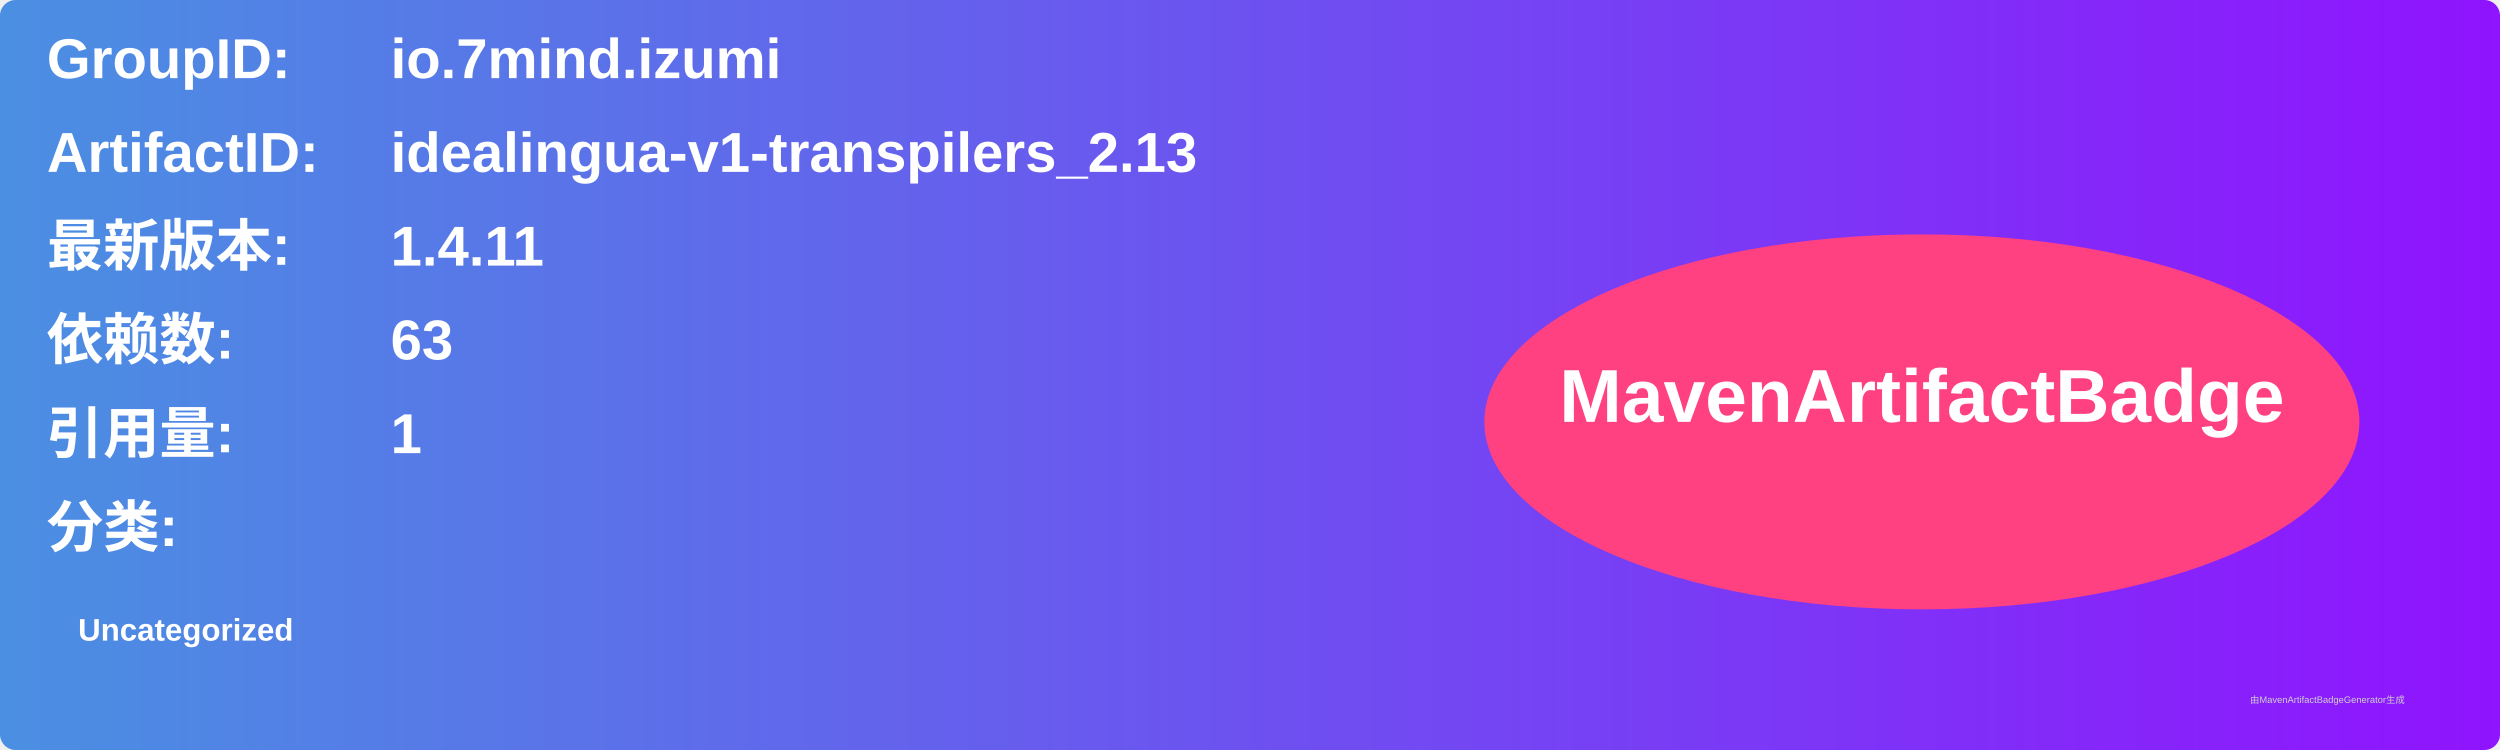
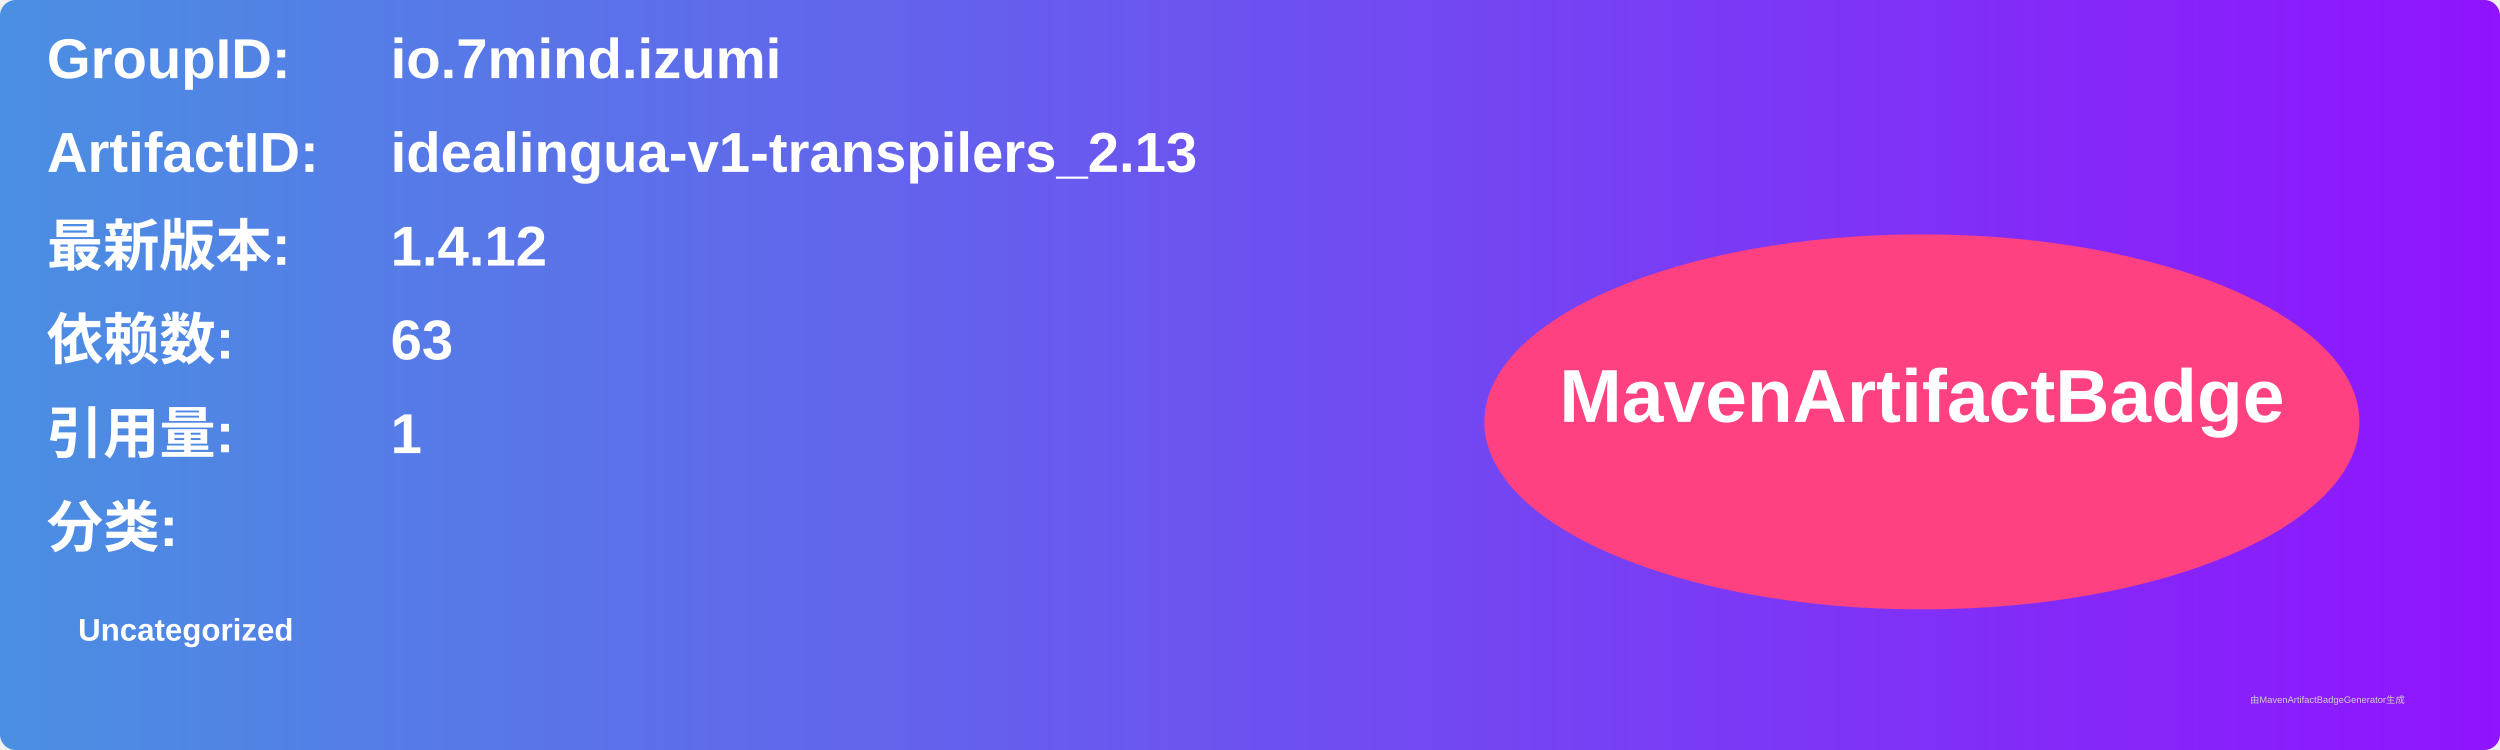
<svg xmlns="http://www.w3.org/2000/svg" width="800" height="240" viewBox="0 0 800 240">
  <linearGradient id="grad" x1="0%" y1="0%" x2="100%" y2="0%">
    <stop offset="0%" stop-color="#4a90e2" />
    <stop offset="100%" stop-color="#9013fe" />
  </linearGradient>
  <rect width="100%" height="100%" rx="5" ry="5" fill="url(#grad)" />
  <g transform="translate(15, 15)">
    <text x="0" y="10" font-family="Arial" font-size="18" fill="white" font-weight="bold" width="260">GroupID:</text>
    <text x="110" y="10" font-family="Arial" font-size="18" fill="white" font-weight="bold" width="460">io.7mind.izumi</text>
    <text x="0" y="40" font-family="Arial" font-size="18" fill="white" font-weight="bold" width="260">ArtifactID:</text>
    <text x="110" y="40" font-family="Arial" font-size="18" fill="white" font-weight="bold" width="460">idealingua-v1-transpilers_2.13</text>
    <text x="0" y="70" font-family="Arial" font-size="18" fill="white" font-weight="bold">最新版本:</text>
    <text x="110" y="70" font-family="Arial" font-size="18" fill="white" font-weight="bold">
-       <tspan font-weight="bold">1.4.11</tspan>
+       <tspan font-weight="bold">1.4.12</tspan>
    </text>
    <text x="0" y="100" font-family="Arial" font-size="18" fill="white" font-weight="bold">依赖数: </text>
    <text x="110" y="100" font-family="Arial" font-size="18" fill="white">
      <tspan font-weight="bold">63</tspan>
    </text>
    <text x="0" y="130" font-family="Arial" font-size="18" fill="white" font-weight="bold">引用量: </text>
    <text x="110" y="130" font-family="Arial" font-size="18" fill="white">
      <tspan font-weight="bold">1</tspan>
    </text>
    <text x="0" y="160" font-family="Arial" font-size="18" fill="white" font-weight="bold">分类:</text>
    <text x="10" y="190" font-family="Arial" font-size="10" fill="white">
      <tspan font-weight="bold">Uncategorized</tspan>
    </text>
    <ellipse cx="600" cy="120" rx="140" ry="60" fill="#ff4081" />
    <text x="600" y="120" text-anchor="middle" font-family="Arial" font-size="24" fill="white" font-weight="bold">MavenArtifactBadge</text>
  </g>
  <text x="720" y="225" font-family="Arial" font-size="3" fill="#d0d0d0">由MavenArtifactBadgeGenerator生成</text>
</svg>
